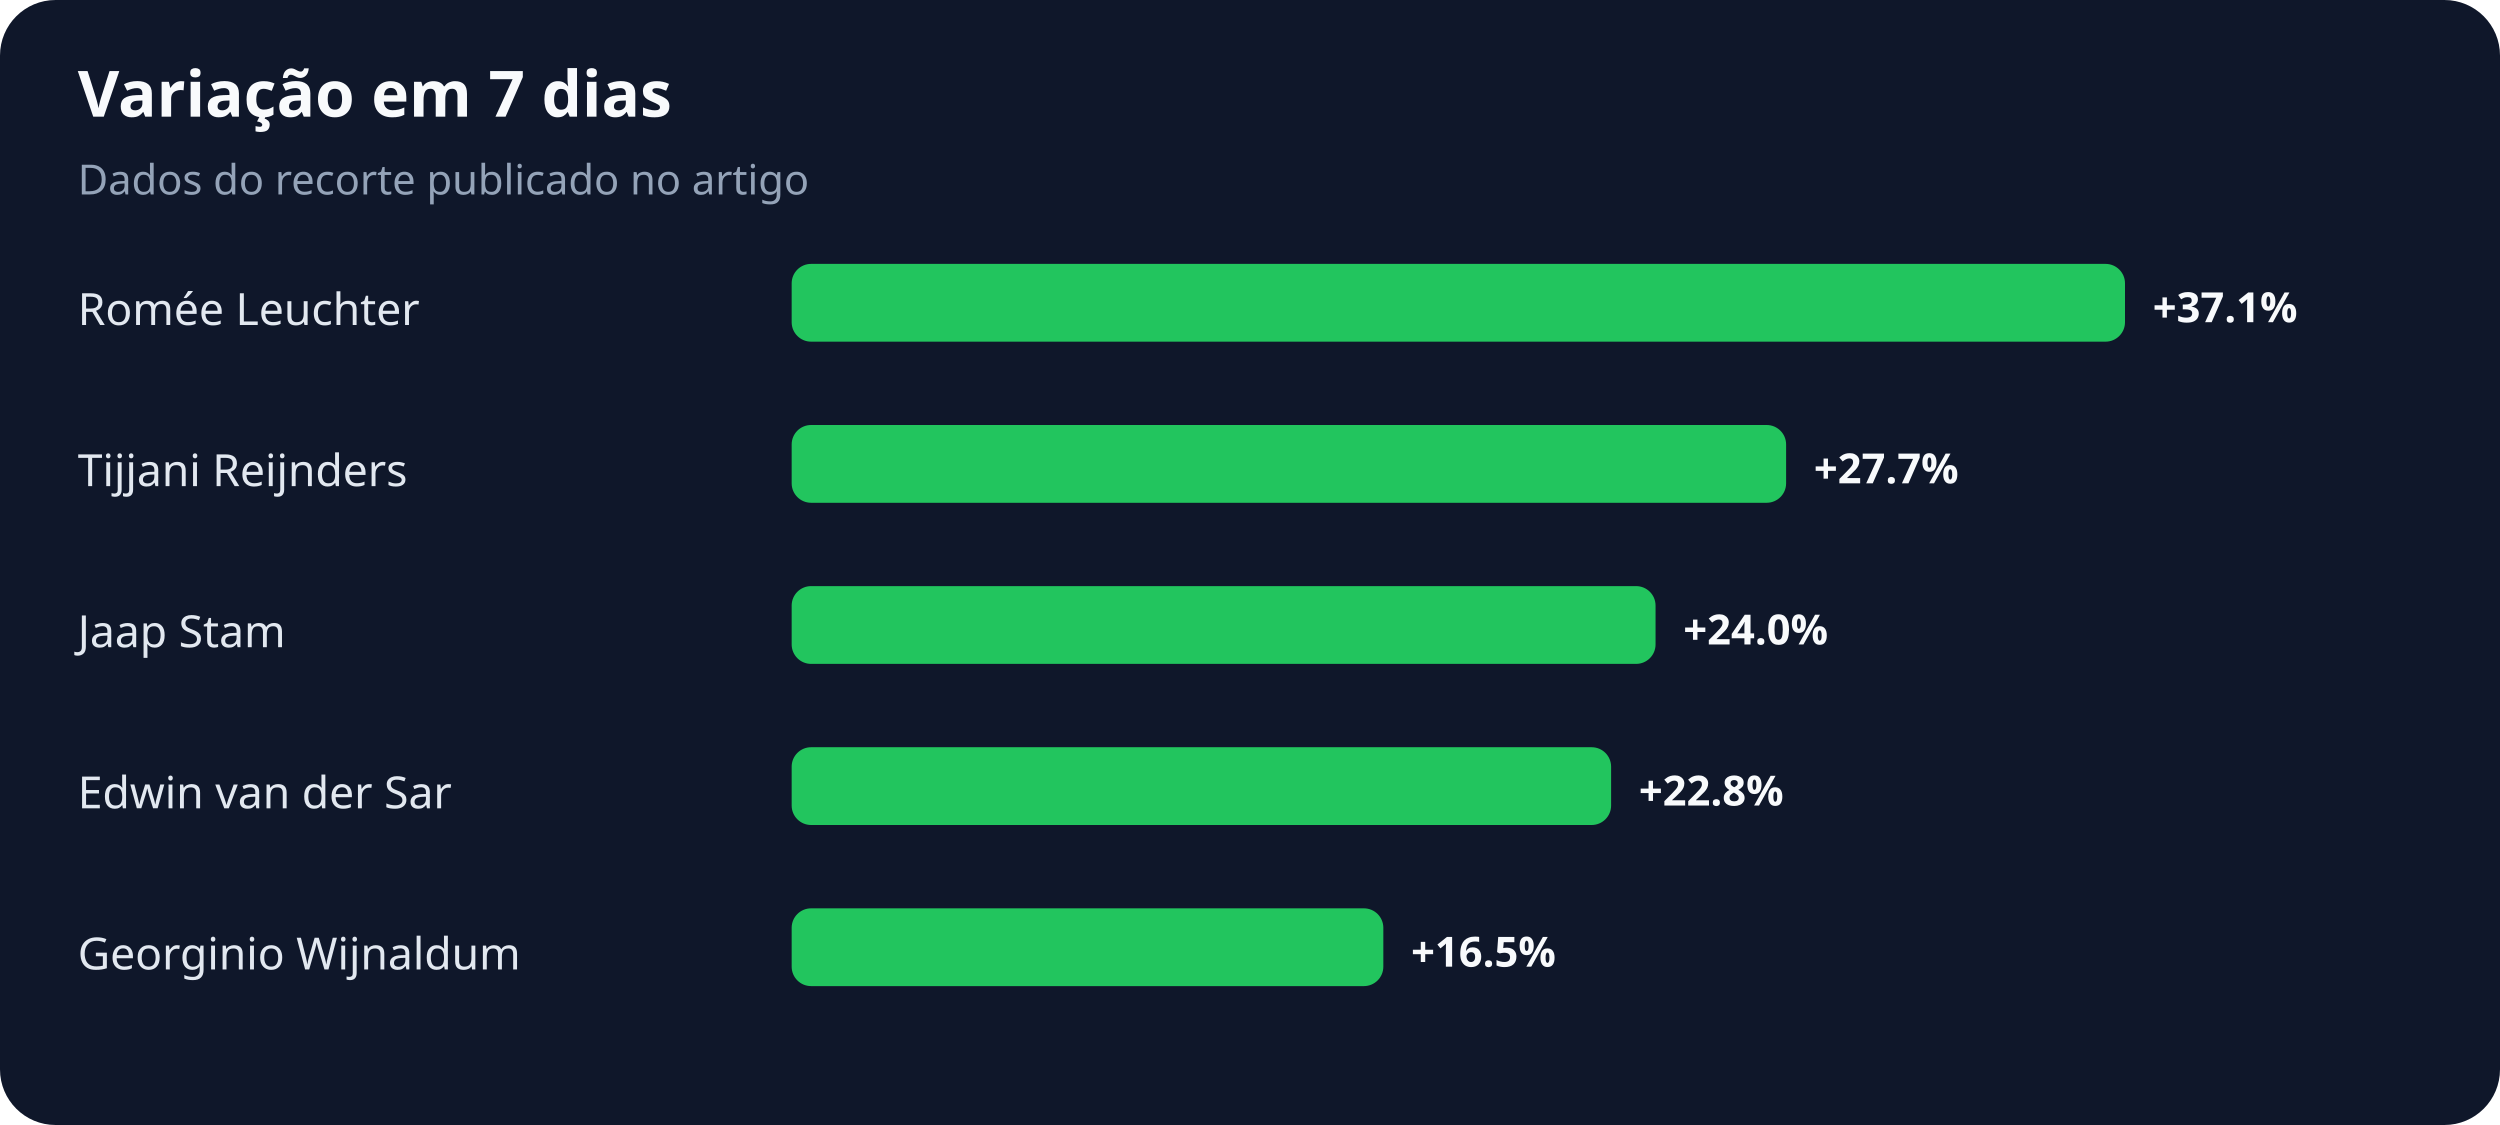
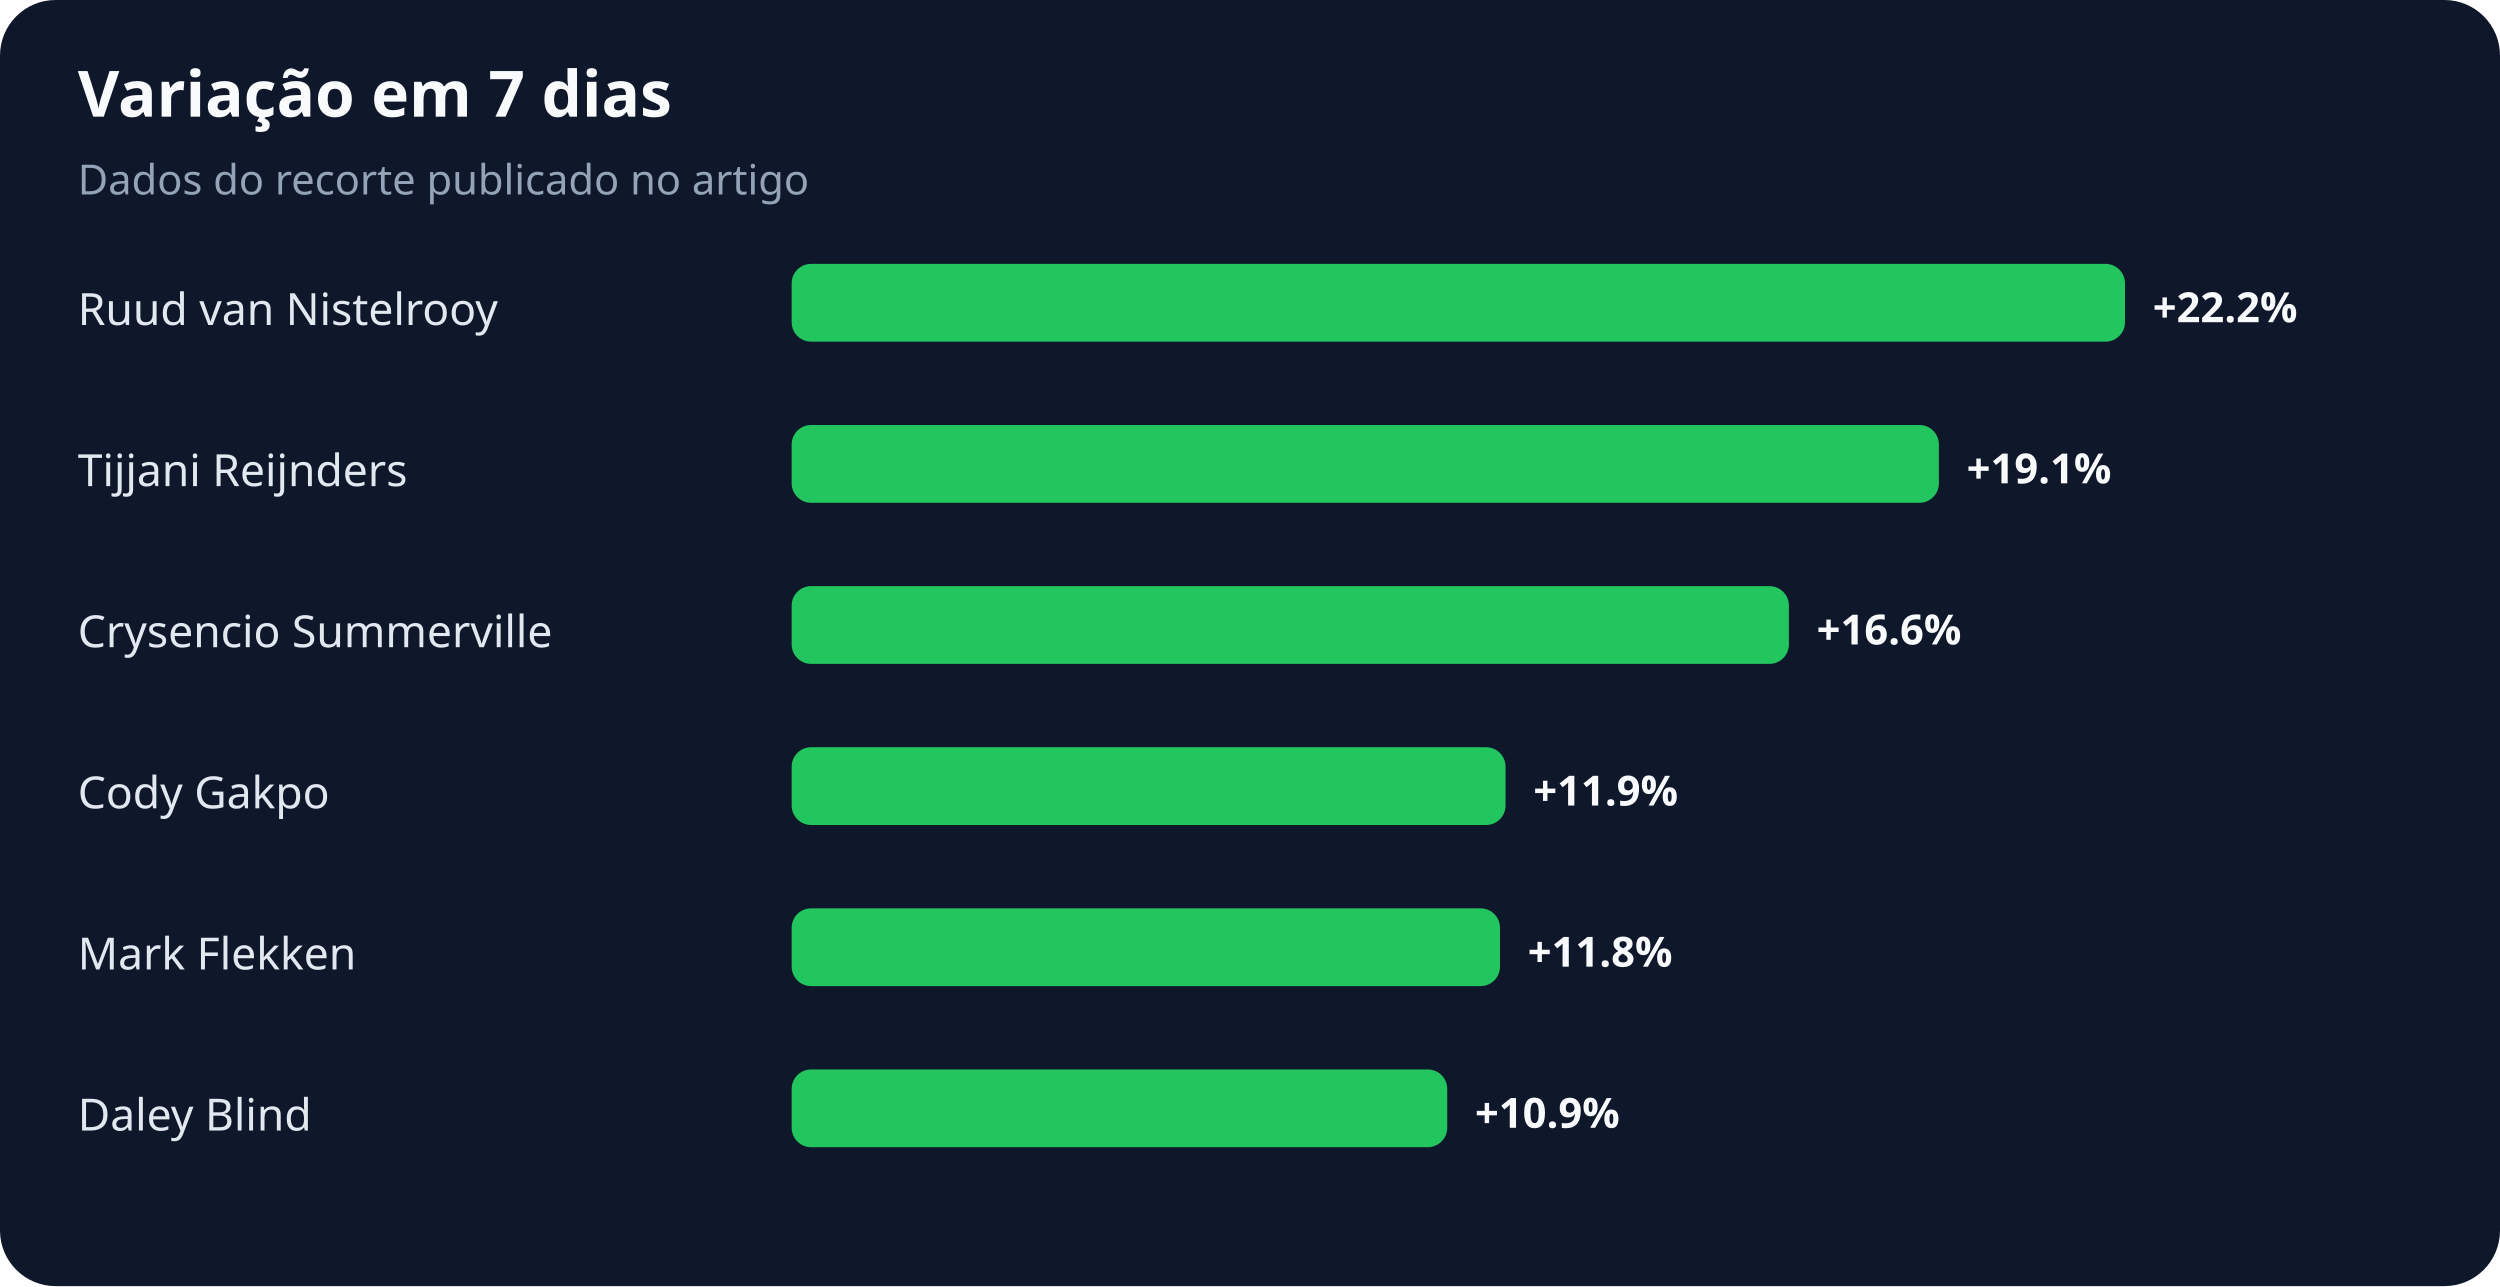
- <svg xmlns="http://www.w3.org/2000/svg" width="900" height="405" viewBox="0 0 900 405" role="img" aria-labelledby="title desc">
+ <svg xmlns="http://www.w3.org/2000/svg" width="900" height="463" viewBox="0 0 900 463" role="img" aria-labelledby="title desc">
  <rect width="100%" height="100%" rx="20" fill="#0f172a" />
  <text x="28" y="42" fill="#f8fafc" font-family="system-ui,sans-serif" font-size="23" font-weight="700">Variação em 7 dias</text>
  <text x="28" y="70" fill="#94a3b8" font-family="system-ui,sans-serif" font-size="15">Dados do recorte publicado no artigo</text>
-   <text x="28" y="117" fill="#e2e8f0" font-family="system-ui,sans-serif" font-size="16">Romée Leuchter</text>
+   <text x="28" y="117" fill="#e2e8f0" font-family="system-ui,sans-serif" font-size="16">Ruud van Nistelrooy</text>
  <rect x="285" y="95" width="480" height="28" rx="7" fill="#22c55e" />
-   <text x="775" y="116" fill="#f8fafc" font-family="system-ui,sans-serif" font-size="15" font-weight="700">+37.1%</text>
+   <text x="775" y="116" fill="#f8fafc" font-family="system-ui,sans-serif" font-size="15" font-weight="700">+22.2%</text>
  <text x="28" y="175" fill="#e2e8f0" font-family="system-ui,sans-serif" font-size="16">Tijjani Reijnders</text>
-   <rect x="285" y="153" width="358" height="28" rx="7" fill="#22c55e" />
-   <text x="653" y="174" fill="#f8fafc" font-family="system-ui,sans-serif" font-size="15" font-weight="700">+27.7%</text>
-   <text x="28" y="233" fill="#e2e8f0" font-family="system-ui,sans-serif" font-size="16">Jaap Stam</text>
-   <rect x="285" y="211" width="311" height="28" rx="7" fill="#22c55e" />
-   <text x="606" y="232" fill="#f8fafc" font-family="system-ui,sans-serif" font-size="15" font-weight="700">+24.0%</text>
-   <text x="28" y="291" fill="#e2e8f0" font-family="system-ui,sans-serif" font-size="16">Edwin van der Sar</text>
-   <rect x="285" y="269" width="295" height="28" rx="7" fill="#22c55e" />
-   <text x="590" y="290" fill="#f8fafc" font-family="system-ui,sans-serif" font-size="15" font-weight="700">+22.8%</text>
-   <text x="28" y="349" fill="#e2e8f0" font-family="system-ui,sans-serif" font-size="16">Georginio Wijnaldum</text>
-   <rect x="285" y="327" width="213" height="28" rx="7" fill="#22c55e" />
-   <text x="508" y="348" fill="#f8fafc" font-family="system-ui,sans-serif" font-size="15" font-weight="700">+16.5%</text>
+   <rect x="285" y="153" width="413" height="28" rx="7" fill="#22c55e" />
+   <text x="708" y="174" fill="#f8fafc" font-family="system-ui,sans-serif" font-size="15" font-weight="700">+19.1%</text>
+   <text x="28" y="233" fill="#e2e8f0" font-family="system-ui,sans-serif" font-size="16">Crysencio Summerville</text>
+   <rect x="285" y="211" width="359" height="28" rx="7" fill="#22c55e" />
+   <text x="654" y="232" fill="#f8fafc" font-family="system-ui,sans-serif" font-size="15" font-weight="700">+16.6%</text>
+   <text x="28" y="291" fill="#e2e8f0" font-family="system-ui,sans-serif" font-size="16">Cody Gakpo</text>
+   <rect x="285" y="269" width="257" height="28" rx="7" fill="#22c55e" />
+   <text x="552" y="290" fill="#f8fafc" font-family="system-ui,sans-serif" font-size="15" font-weight="700">+11.9%</text>
+   <text x="28" y="349" fill="#e2e8f0" font-family="system-ui,sans-serif" font-size="16">Mark Flekken</text>
+   <rect x="285" y="327" width="255" height="28" rx="7" fill="#22c55e" />
+   <text x="550" y="348" fill="#f8fafc" font-family="system-ui,sans-serif" font-size="15" font-weight="700">+11.8%</text>
+   <text x="28" y="407" fill="#e2e8f0" font-family="system-ui,sans-serif" font-size="16">Daley Blind</text>
+   <rect x="285" y="385" width="236" height="28" rx="7" fill="#22c55e" />
+   <text x="531" y="406" fill="#f8fafc" font-family="system-ui,sans-serif" font-size="15" font-weight="700">+10.9%</text>
</svg>
